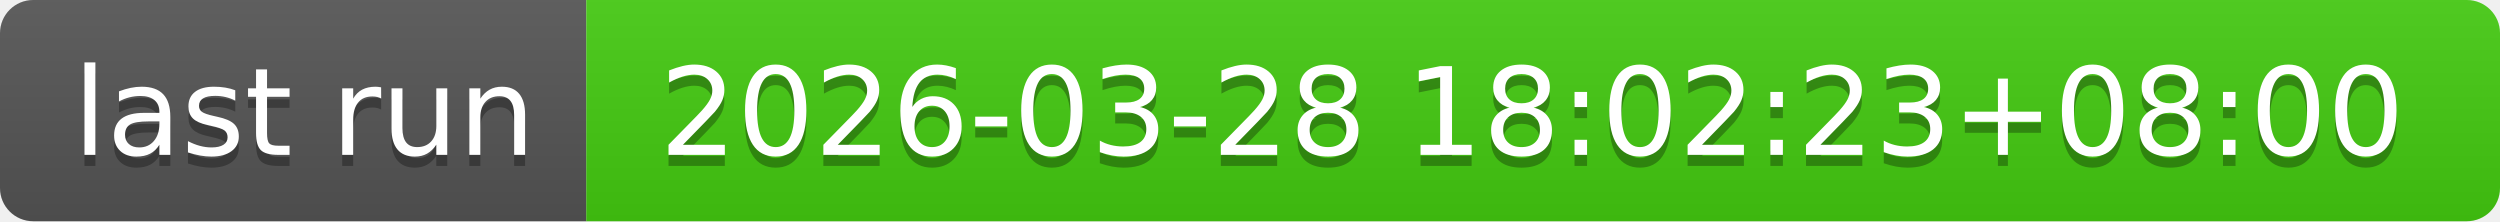
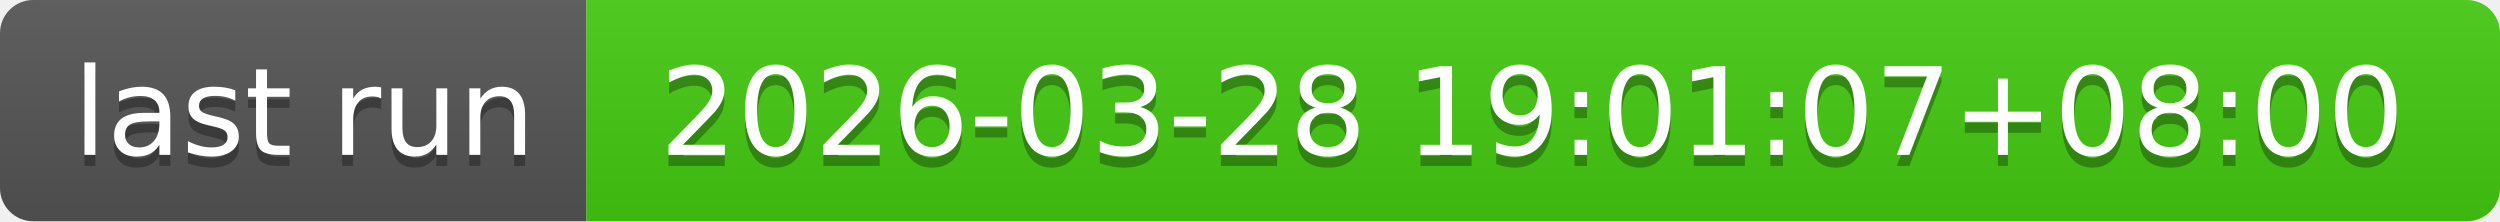
- <svg xmlns="http://www.w3.org/2000/svg" width="226" height="20" role="img" aria-label="last run: 2026-03-28 18:02:23+08:00">
+ <svg xmlns="http://www.w3.org/2000/svg" width="226" height="20" role="img" aria-label="last run: 2026-03-28 19:01:07+08:00">
  <linearGradient id="s" x2="0" y2="100%">
    <stop offset="0" stop-color="#bbb" stop-opacity=".1" />
    <stop offset="1" stop-opacity=".1" />
  </linearGradient>
  <clipPath id="r">
    <rect width="226" height="20" rx="3" fill="#fff" />
  </clipPath>
  <g clip-path="url(#r)">
    <rect width="53" height="20" fill="#555" />
    <rect x="53" width="173" height="20" fill="#4c1" />
    <rect width="226" height="20" fill="url(#s)" />
  </g>
  <g fill="#fff" text-anchor="middle" font-family="Verdana,Geneva,DejaVu Sans,sans-serif" text-rendering="geometricPrecision" font-size="110">
    <text aria-hidden="true" x="275" y="150" fill="#010101" fill-opacity=".3" transform="scale(.1)" textLength="430">last run</text>
    <text x="275" y="140" transform="scale(.1)" fill="#fff" textLength="430">last run</text>
-     <text aria-hidden="true" x="1385" y="150" fill="#010101" fill-opacity=".3" transform="scale(.1)" textLength="1630">2026-03-28 18:02:23+08:00</text>
-     <text x="1385" y="140" transform="scale(.1)" fill="#fff" textLength="1630">2026-03-28 18:02:23+08:00</text>
+     <text aria-hidden="true" x="1385" y="150" fill="#010101" fill-opacity=".3" transform="scale(.1)" textLength="1630">2026-03-28 19:01:07+08:00</text>
+     <text x="1385" y="140" transform="scale(.1)" fill="#fff" textLength="1630">2026-03-28 19:01:07+08:00</text>
  </g>
</svg>
